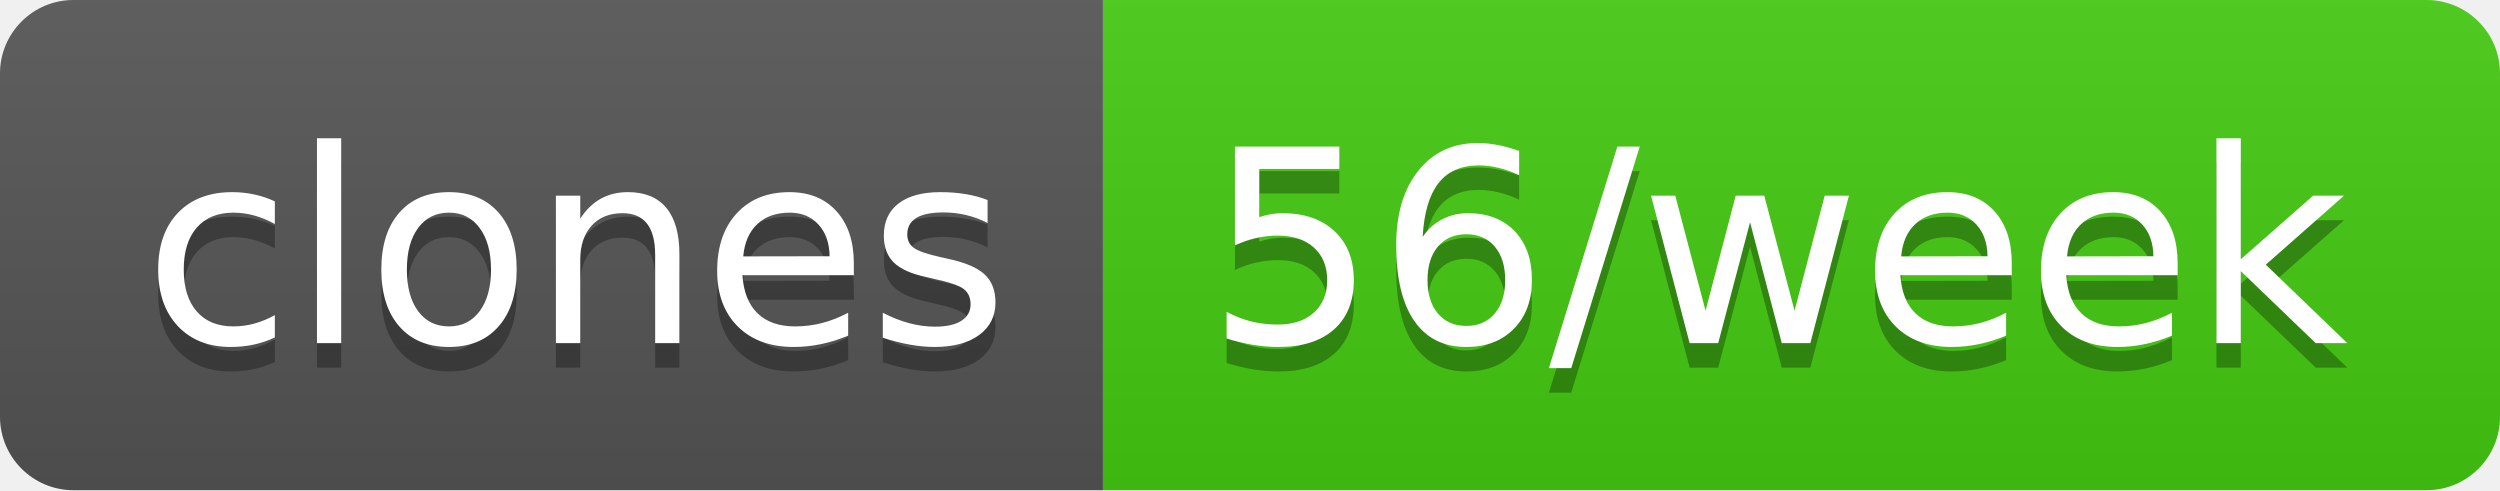
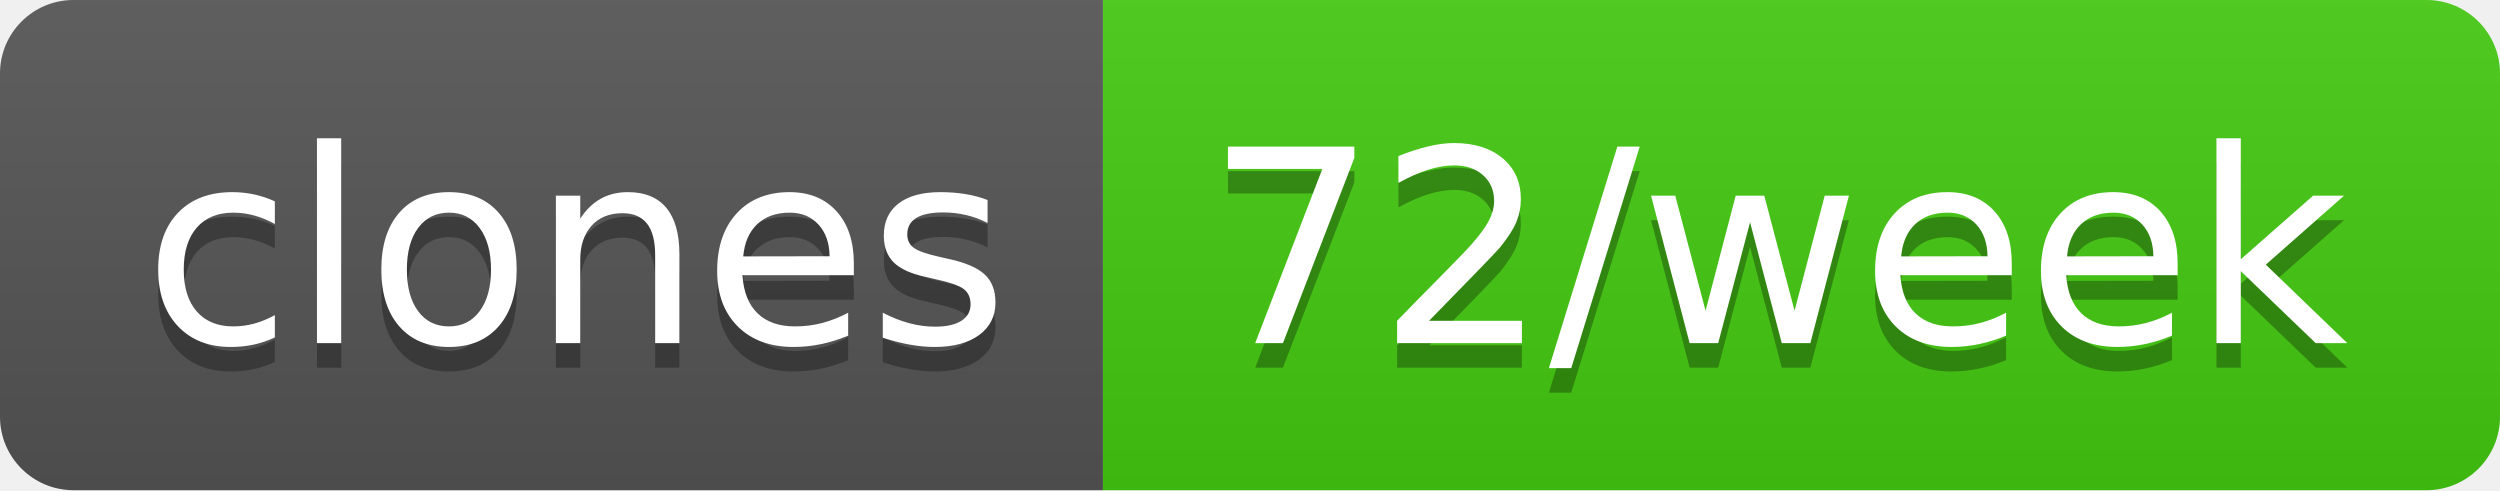
- <svg xmlns="http://www.w3.org/2000/svg" width="102" height="20" role="img" aria-label="clones: 56/week">
+ <svg xmlns="http://www.w3.org/2000/svg" width="102" height="20" role="img" aria-label="clones: 72/week">
  <linearGradient id="s" x2="0" y2="100%">
    <stop offset="0" stop-color="#bbb" stop-opacity=".1" />
    <stop offset="1" stop-opacity=".1" />
  </linearGradient>
  <clipPath id="r">
    <rect width="102" height="20" rx="3" fill="#fff" />
  </clipPath>
  <g clip-path="url(#r)">
    <rect width="45" height="20" fill="#555" />
    <rect x="45" width="57" height="20" fill="#4c1" />
    <rect width="102" height="20" fill="url(#s)" />
  </g>
  <g fill="#fff" text-anchor="middle" font-family="Verdana,Geneva,DejaVu Sans,sans-serif" text-rendering="geometricPrecision" font-size="110">
    <text aria-hidden="true" x="235" y="150" fill="#010101" fill-opacity=".3" transform="scale(.1)" textLength="350">clones</text>
    <text x="235" y="140" transform="scale(.1)" fill="#fff" textLength="350">clones</text>
-     <text aria-hidden="true" x="725" y="150" fill="#010101" fill-opacity=".3" transform="scale(.1)" textLength="470">56/week</text>
-     <text x="725" y="140" transform="scale(.1)" fill="#fff" textLength="470">56/week</text>
+     <text aria-hidden="true" x="725" y="150" fill="#010101" fill-opacity=".3" transform="scale(.1)" textLength="470">72/week</text>
+     <text x="725" y="140" transform="scale(.1)" fill="#fff" textLength="470">72/week</text>
  </g>
</svg>
